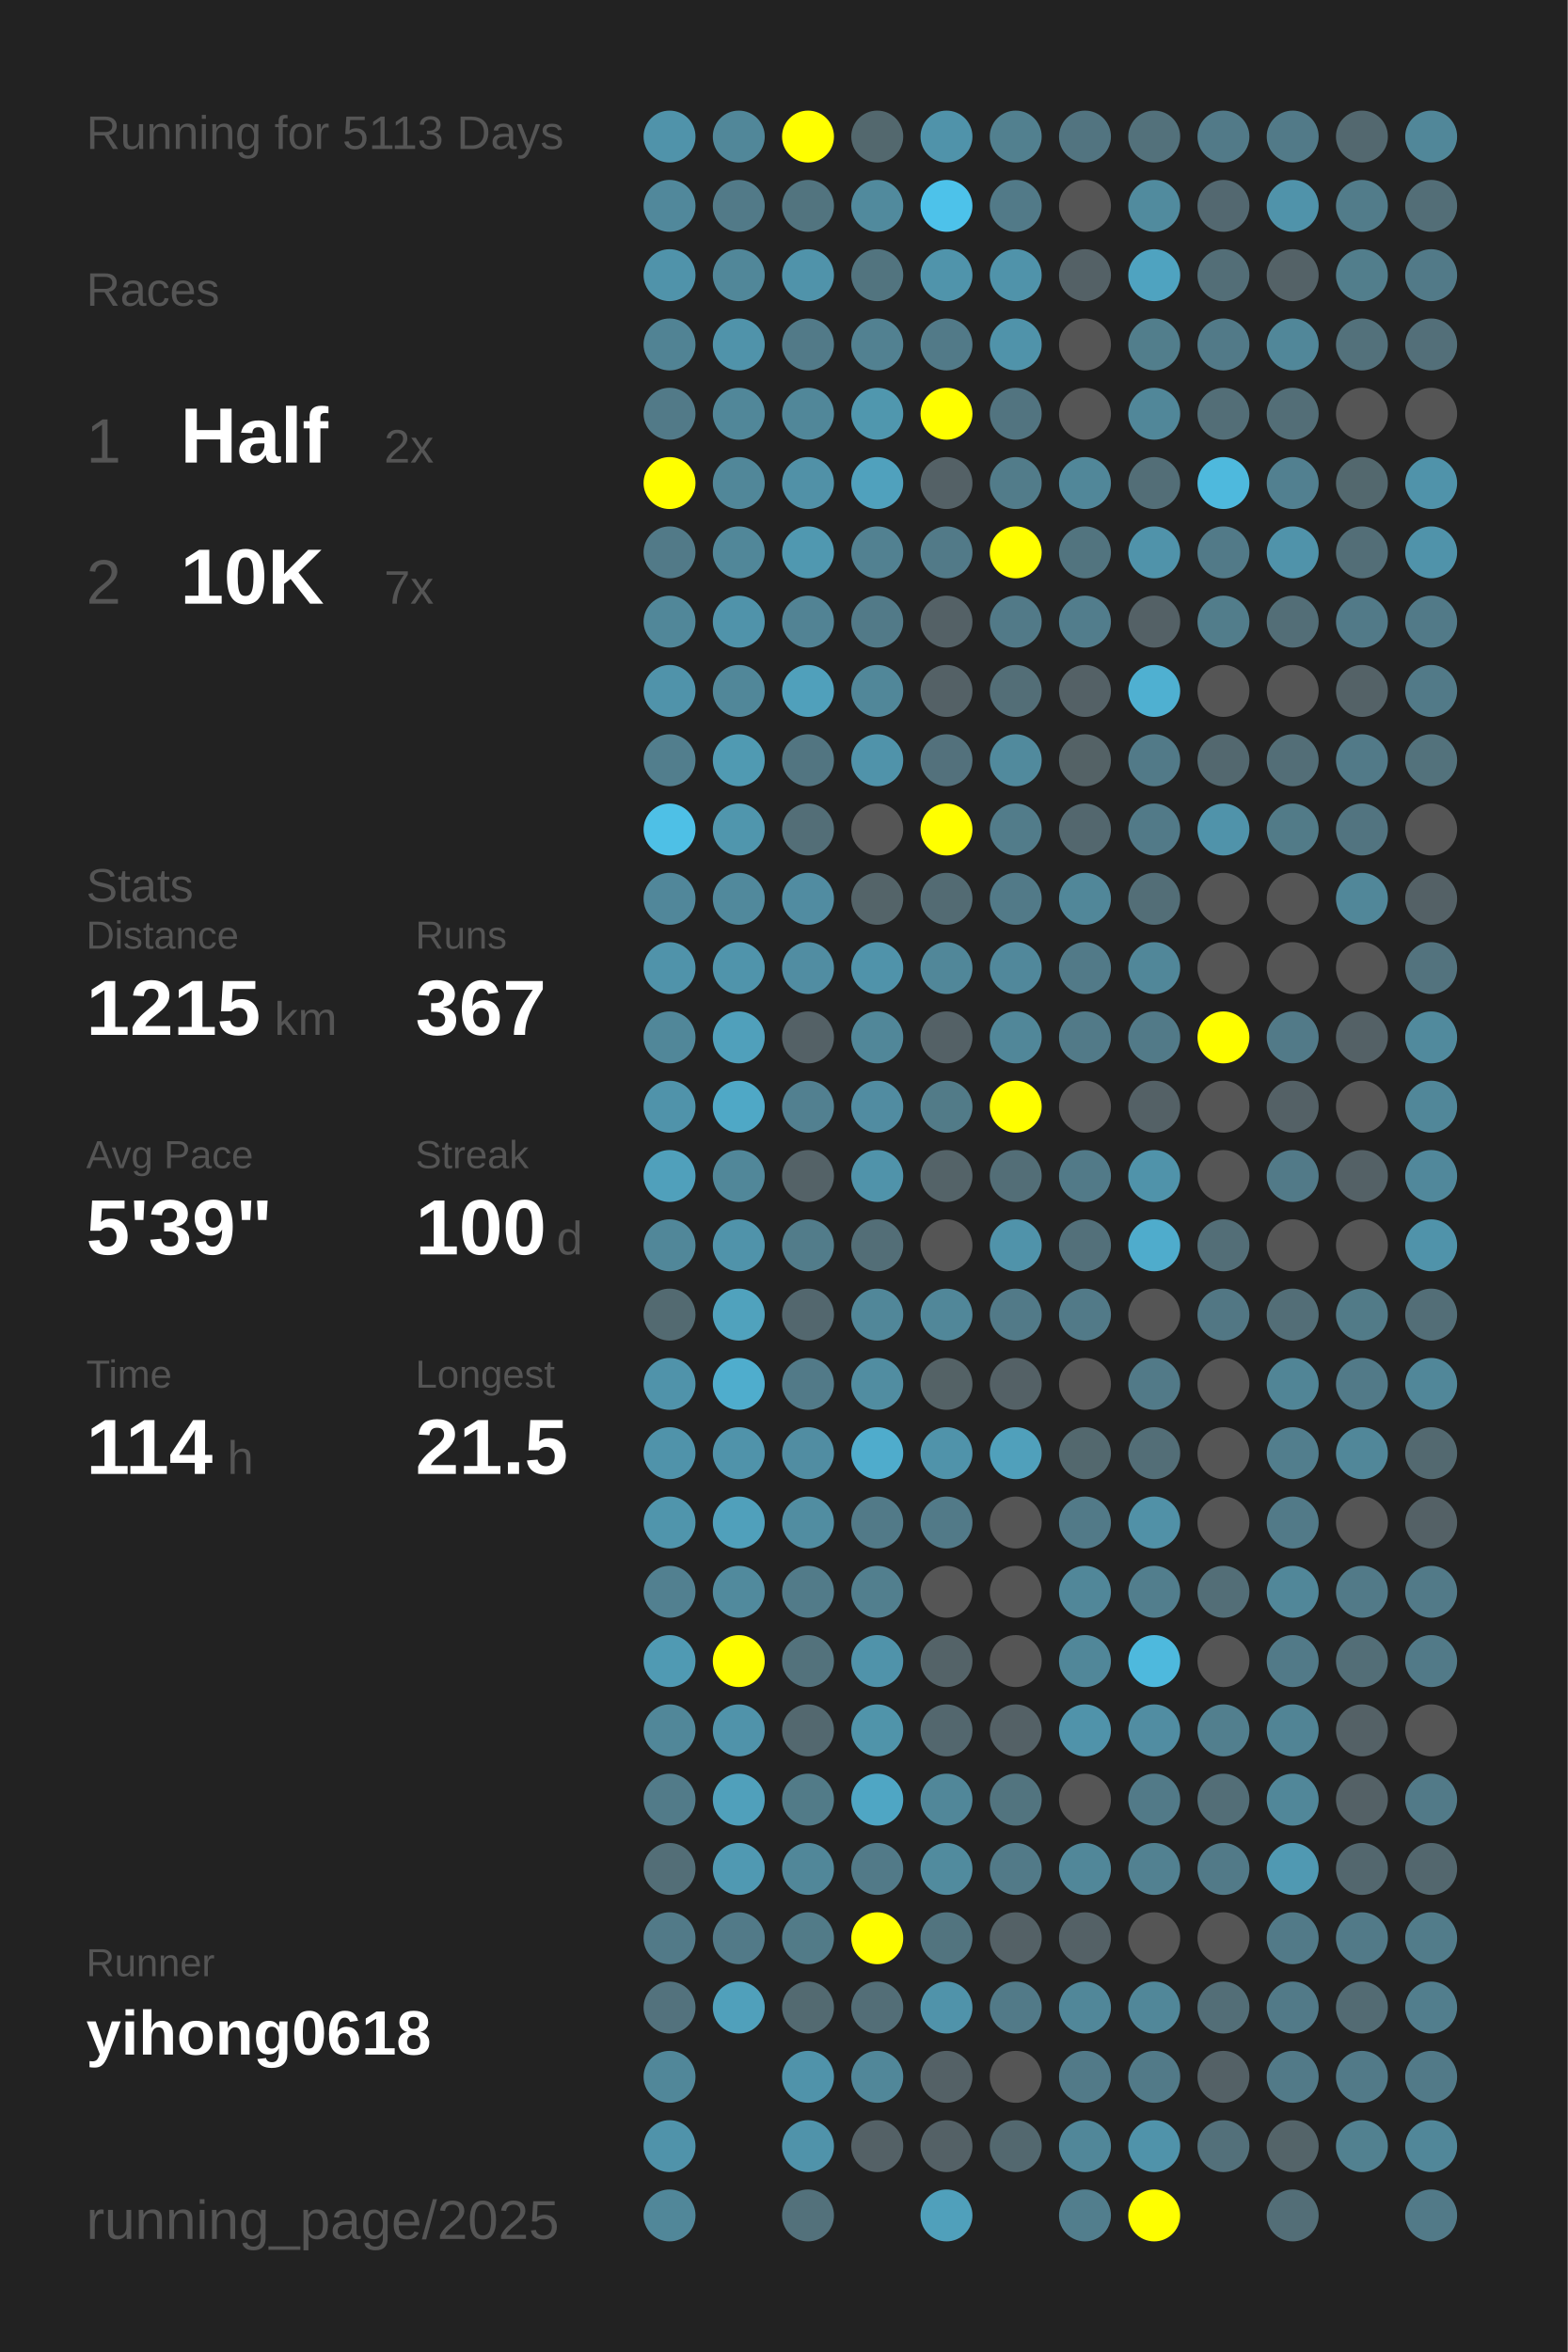
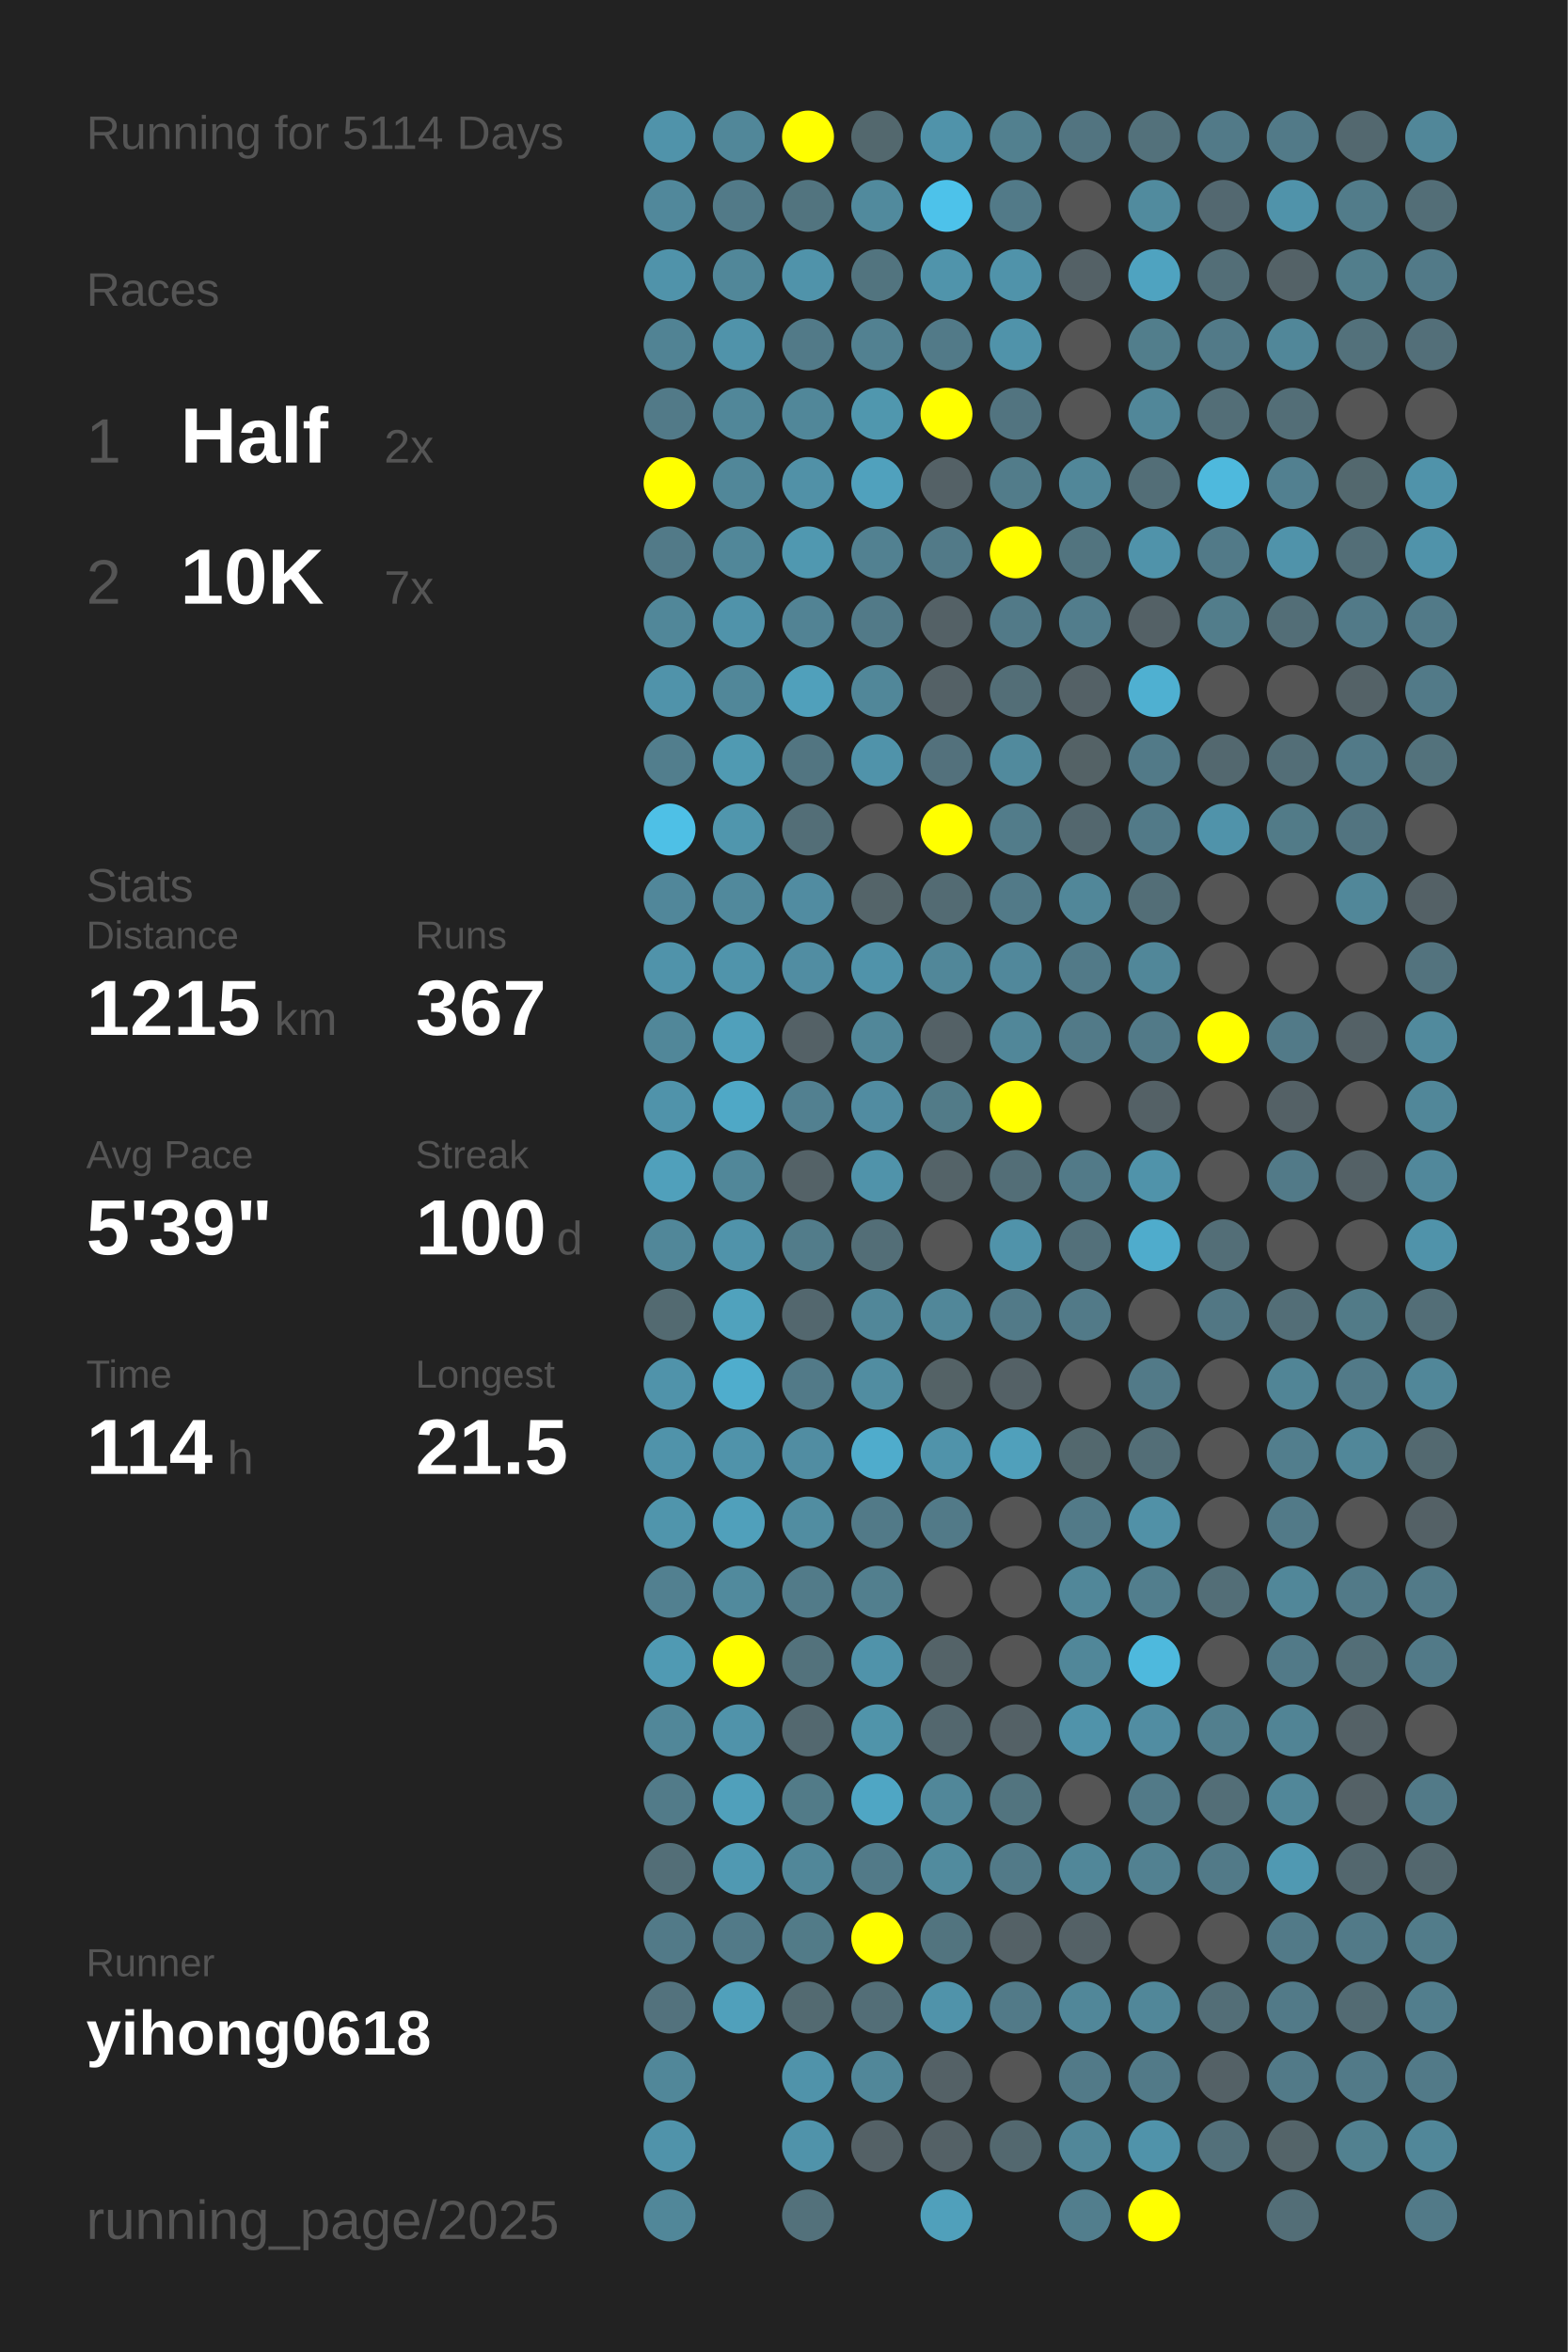
<svg xmlns="http://www.w3.org/2000/svg" baseProfile="full" height="300mm" version="1.1" viewBox="0,0,200,300" width="200mm">
  <defs />
  <rect fill="#222222" height="300" width="200" x="0" y="0" />
-   <text fill="#555555" style="font-size:6px; font-family:Arial;" x="11" y="19">Running for 5113 Days</text>
+   <text fill="#555555" style="font-size:6px; font-family:Arial;" x="11" y="19">Running for 5114 Days</text>
  <text fill="#555555" style="font-size:6px; font-family:Arial;" x="11" y="39">Races</text>
  <text fill="#555555" style="font-size:8px; font-family:Arial;" x="11" y="59">1</text>
  <text fill="#FFFFFF" style="font-size:10px; font-family:Arial; font-weight:bold;" x="23" y="59">Half</text>
  <text fill="#555555" style="font-size:6px; font-family:Arial;" x="49" y="59">2x</text>
  <text fill="#555555" style="font-size:8px; font-family:Arial;" x="11" y="77">2</text>
  <text fill="#FFFFFF" style="font-size:10px; font-family:Arial; font-weight:bold;" x="23" y="77">10K</text>
  <text fill="#555555" style="font-size:6px; font-family:Arial;" x="49" y="77">7x</text>
  <text fill="#555555" style="font-size:6px; font-family:Arial;" x="11" y="115">Stats</text>
  <text fill="#555555" style="font-size:5px; font-family:Arial;" x="11" y="121">Distance</text>
  <text fill="#FFFFFF" style="font-size:10px; font-family:Arial; font-weight:bold;" x="11" y="132">1215</text>
  <text fill="#555555" style="font-size:6px; font-family:Arial;" x="35" y="132">km</text>
  <text fill="#555555" style="font-size:5px; font-family:Arial;" x="53" y="121">Runs</text>
  <text fill="#FFFFFF" style="font-size:10px; font-family:Arial; font-weight:bold;" x="53" y="132">367</text>
  <text fill="#555555" style="font-size:5px; font-family:Arial;" x="11" y="149">Avg Pace</text>
  <text fill="#FFFFFF" style="font-size:10px; font-family:Arial; font-weight:bold;" x="11" y="160">5'39"</text>
  <text fill="#555555" style="font-size:5px; font-family:Arial;" x="53" y="149">Streak</text>
  <text fill="#FFFFFF" style="font-size:10px; font-family:Arial; font-weight:bold;" x="53" y="160">100</text>
  <text fill="#555555" style="font-size:6px; font-family:Arial;" x="71" y="160">d</text>
  <text fill="#555555" style="font-size:5px; font-family:Arial;" x="11" y="177">Time</text>
  <text fill="#FFFFFF" style="font-size:10px; font-family:Arial; font-weight:bold;" x="11" y="188">114</text>
  <text fill="#555555" style="font-size:6px; font-family:Arial;" x="29" y="188">h</text>
  <text fill="#555555" style="font-size:5px; font-family:Arial;" x="53" y="177">Longest</text>
  <text fill="#FFFFFF" style="font-size:10px; font-family:Arial; font-weight:bold;" x="53" y="188">21.5</text>
  <text fill="#555555" style="font-size:5px; font-family:Arial;" x="11" y="252.065">Runner</text>
  <text fill="#FFFFFF" style="font-size:8px; font-family:Arial; font-weight:bold;" x="11" y="262.065">yihong0618</text>
  <text fill="#555555" style="font-size:7px; font-family:Arial;" x="11" y="285.581">running_page/2025</text>
  <circle cx="85.417" cy="17.419" fill="#5093aa" r="3.312" />
  <circle cx="85.417" cy="26.258" fill="#51889b" r="3.312" />
  <circle cx="85.417" cy="35.097" fill="#5093aa" r="3.312" />
  <circle cx="85.417" cy="43.935" fill="#518394" r="3.312" />
  <circle cx="85.417" cy="52.774" fill="#527a88" r="3.312" />
  <circle cx="85.417" cy="61.613" fill="#FFFF00" r="3.312" />
  <circle cx="85.417" cy="70.452" fill="#527a88" r="3.312" />
  <circle cx="85.417" cy="79.29" fill="#518799" r="3.312" />
  <circle cx="85.417" cy="88.129" fill="#5093aa" r="3.312" />
  <circle cx="85.417" cy="96.968" fill="#527e8d" r="3.312" />
  <circle cx="85.417" cy="105.806" fill="#4ec0e6" r="3.312" />
  <circle cx="85.417" cy="114.645" fill="#51879a" r="3.312" />
  <circle cx="85.417" cy="123.484" fill="#5093aa" r="3.312" />
  <circle cx="85.417" cy="132.323" fill="#518799" r="3.312" />
  <circle cx="85.417" cy="141.161" fill="#5093aa" r="3.312" />
  <circle cx="85.417" cy="150" fill="#50a0bb" r="3.312" />
  <circle cx="85.417" cy="158.839" fill="#518799" r="3.312" />
  <circle cx="85.417" cy="167.677" fill="#536a71" r="3.312" />
  <circle cx="85.417" cy="176.516" fill="#5093aa" r="3.312" />
  <circle cx="85.417" cy="185.355" fill="#5093aa" r="3.312" />
  <circle cx="85.417" cy="194.194" fill="#5095ac" r="3.312" />
  <circle cx="85.417" cy="203.032" fill="#528090" r="3.312" />
  <circle cx="85.417" cy="211.871" fill="#509ab3" r="3.312" />
  <circle cx="85.417" cy="220.71" fill="#518799" r="3.312" />
  <circle cx="85.417" cy="229.548" fill="#527b89" r="3.312" />
  <circle cx="85.417" cy="238.387" fill="#536e77" r="3.312" />
  <circle cx="85.417" cy="247.226" fill="#527a88" r="3.312" />
  <circle cx="85.417" cy="256.065" fill="#53727d" r="3.312" />
  <circle cx="85.417" cy="264.903" fill="#518799" r="3.312" />
  <circle cx="85.417" cy="273.742" fill="#5093aa" r="3.312" />
  <circle cx="85.417" cy="282.581" fill="#518799" r="3.312" />
  <circle cx="94.25" cy="17.419" fill="#518799" r="3.312" />
  <circle cx="94.25" cy="26.258" fill="#527a88" r="3.312" />
  <circle cx="94.25" cy="35.097" fill="#518799" r="3.312" />
  <circle cx="94.25" cy="43.935" fill="#5093aa" r="3.312" />
  <circle cx="94.25" cy="52.774" fill="#518799" r="3.312" />
  <circle cx="94.25" cy="61.613" fill="#518799" r="3.312" />
  <circle cx="94.25" cy="70.452" fill="#518799" r="3.312" />
  <circle cx="94.25" cy="79.29" fill="#5093aa" r="3.312" />
  <circle cx="94.25" cy="88.129" fill="#518799" r="3.312" />
  <circle cx="94.25" cy="96.968" fill="#509ab2" r="3.312" />
  <circle cx="94.25" cy="105.806" fill="#5096ad" r="3.312" />
  <circle cx="94.25" cy="114.645" fill="#51899c" r="3.312" />
  <circle cx="94.25" cy="123.484" fill="#5094ab" r="3.312" />
  <circle cx="94.25" cy="132.323" fill="#50a0bb" r="3.312" />
  <circle cx="94.25" cy="141.161" fill="#4fa8c6" r="3.312" />
  <circle cx="94.25" cy="150" fill="#518799" r="3.312" />
  <circle cx="94.25" cy="158.839" fill="#5093aa" r="3.312" />
  <circle cx="94.25" cy="167.677" fill="#50a2bd" r="3.312" />
  <circle cx="94.25" cy="176.516" fill="#4fadcd" r="3.312" />
  <circle cx="94.25" cy="185.355" fill="#5093aa" r="3.312" />
  <circle cx="94.25" cy="194.194" fill="#50a0bb" r="3.312" />
  <circle cx="94.25" cy="203.032" fill="#518a9d" r="3.312" />
  <circle cx="94.25" cy="211.871" fill="#FFFF00" r="3.312" />
  <circle cx="94.25" cy="220.71" fill="#5093aa" r="3.312" />
  <circle cx="94.25" cy="229.548" fill="#50a0bb" r="3.312" />
  <circle cx="94.25" cy="238.387" fill="#5099b2" r="3.312" />
  <circle cx="94.25" cy="247.226" fill="#527a88" r="3.312" />
  <circle cx="94.25" cy="256.065" fill="#50a0bb" r="3.312" />
  <circle cx="103.083" cy="17.419" fill="#FFFF00" r="3.312" />
  <circle cx="103.083" cy="26.258" fill="#52747f" r="3.312" />
  <circle cx="103.083" cy="35.097" fill="#5093aa" r="3.312" />
  <circle cx="103.083" cy="43.935" fill="#527a88" r="3.312" />
  <circle cx="103.083" cy="52.774" fill="#518799" r="3.312" />
  <circle cx="103.083" cy="61.613" fill="#5191a7" r="3.312" />
  <circle cx="103.083" cy="70.452" fill="#5098b0" r="3.312" />
  <circle cx="103.083" cy="79.29" fill="#528394" r="3.312" />
  <circle cx="103.083" cy="88.129" fill="#50a0bb" r="3.312" />
  <circle cx="103.083" cy="96.968" fill="#527581" r="3.312" />
  <circle cx="103.083" cy="105.806" fill="#536e77" r="3.312" />
  <circle cx="103.083" cy="114.645" fill="#518ca1" r="3.312" />
  <circle cx="103.083" cy="123.484" fill="#518da2" r="3.312" />
  <circle cx="103.083" cy="132.323" fill="#546166" r="3.312" />
  <circle cx="103.083" cy="141.161" fill="#528090" r="3.312" />
  <circle cx="103.083" cy="150" fill="#546267" r="3.312" />
  <circle cx="103.083" cy="158.839" fill="#527c8a" r="3.312" />
  <circle cx="103.083" cy="167.677" fill="#53676e" r="3.312" />
  <circle cx="103.083" cy="176.516" fill="#527a88" r="3.312" />
  <circle cx="103.083" cy="185.355" fill="#518da2" r="3.312" />
  <circle cx="103.083" cy="194.194" fill="#518da1" r="3.312" />
  <circle cx="103.083" cy="203.032" fill="#527b89" r="3.312" />
  <circle cx="103.083" cy="211.871" fill="#53727c" r="3.312" />
  <circle cx="103.083" cy="220.71" fill="#53686f" r="3.312" />
  <circle cx="103.083" cy="229.548" fill="#527b88" r="3.312" />
  <circle cx="103.083" cy="238.387" fill="#518799" r="3.312" />
  <circle cx="103.083" cy="247.226" fill="#527b88" r="3.312" />
  <circle cx="103.083" cy="256.065" fill="#536a71" r="3.312" />
  <circle cx="103.083" cy="264.903" fill="#5093aa" r="3.312" />
  <circle cx="103.083" cy="273.742" fill="#5093aa" r="3.312" />
  <circle cx="103.083" cy="282.581" fill="#53717b" r="3.312" />
  <circle cx="111.917" cy="17.419" fill="#53686e" r="3.312" />
  <circle cx="111.917" cy="26.258" fill="#518a9d" r="3.312" />
  <circle cx="111.917" cy="35.097" fill="#52747f" r="3.312" />
  <circle cx="111.917" cy="43.935" fill="#528191" r="3.312" />
  <circle cx="111.917" cy="52.774" fill="#5097ae" r="3.312" />
  <circle cx="111.917" cy="61.613" fill="#50a1bd" r="3.312" />
  <circle cx="111.917" cy="70.452" fill="#528191" r="3.312" />
  <circle cx="111.917" cy="79.29" fill="#527a88" r="3.312" />
  <circle cx="111.917" cy="88.129" fill="#518799" r="3.312" />
  <circle cx="111.917" cy="96.968" fill="#5093aa" r="3.312" />
  <circle cx="111.917" cy="105.806" fill="#555555" r="3.312" />
  <circle cx="111.917" cy="114.645" fill="#546469" r="3.312" />
  <circle cx="111.917" cy="123.484" fill="#5093aa" r="3.312" />
  <circle cx="111.917" cy="132.323" fill="#518799" r="3.312" />
  <circle cx="111.917" cy="141.161" fill="#518ca1" r="3.312" />
  <circle cx="111.917" cy="150" fill="#5093aa" r="3.312" />
  <circle cx="111.917" cy="158.839" fill="#536e77" r="3.312" />
  <circle cx="111.917" cy="167.677" fill="#518799" r="3.312" />
  <circle cx="111.917" cy="176.516" fill="#518da1" r="3.312" />
  <circle cx="111.917" cy="185.355" fill="#4faccc" r="3.312" />
  <circle cx="111.917" cy="194.194" fill="#527a88" r="3.312" />
  <circle cx="111.917" cy="203.032" fill="#527f8e" r="3.312" />
  <circle cx="111.917" cy="211.871" fill="#5093aa" r="3.312" />
  <circle cx="111.917" cy="220.71" fill="#5094aa" r="3.312" />
  <circle cx="111.917" cy="229.548" fill="#4fa6c4" r="3.312" />
  <circle cx="111.917" cy="238.387" fill="#527a88" r="3.312" />
  <circle cx="111.917" cy="247.226" fill="#FFFF00" r="3.312" />
  <circle cx="111.917" cy="256.065" fill="#536e77" r="3.312" />
  <circle cx="111.917" cy="264.903" fill="#518799" r="3.312" />
  <circle cx="111.917" cy="273.742" fill="#546166" r="3.312" />
  <circle cx="120.75" cy="17.419" fill="#5093aa" r="3.312" />
  <circle cx="120.75" cy="26.258" fill="#4dc2ea" r="3.312" />
  <circle cx="120.75" cy="35.097" fill="#5094ab" r="3.312" />
  <circle cx="120.75" cy="43.935" fill="#527a88" r="3.312" />
  <circle cx="120.75" cy="52.774" fill="#FFFF00" r="3.312" />
  <circle cx="120.75" cy="61.613" fill="#546166" r="3.312" />
  <circle cx="120.75" cy="70.452" fill="#527a88" r="3.312" />
  <circle cx="120.75" cy="79.29" fill="#546166" r="3.312" />
  <circle cx="120.75" cy="88.129" fill="#546166" r="3.312" />
  <circle cx="120.75" cy="96.968" fill="#53717c" r="3.312" />
  <circle cx="120.75" cy="105.806" fill="#FFFF00" r="3.312" />
  <circle cx="120.75" cy="114.645" fill="#536b73" r="3.312" />
  <circle cx="120.75" cy="123.484" fill="#518799" r="3.312" />
  <circle cx="120.75" cy="132.323" fill="#546166" r="3.312" />
  <circle cx="120.75" cy="141.161" fill="#527b88" r="3.312" />
  <circle cx="120.75" cy="150" fill="#546368" r="3.312" />
  <circle cx="120.75" cy="158.839" fill="#555555" r="3.312" />
  <circle cx="120.75" cy="167.677" fill="#518799" r="3.312" />
  <circle cx="120.75" cy="176.516" fill="#546266" r="3.312" />
  <circle cx="120.75" cy="185.355" fill="#5093aa" r="3.312" />
  <circle cx="120.75" cy="194.194" fill="#527a88" r="3.312" />
  <circle cx="120.75" cy="203.032" fill="#555555" r="3.312" />
  <circle cx="120.75" cy="211.871" fill="#546368" r="3.312" />
  <circle cx="120.75" cy="220.71" fill="#53676e" r="3.312" />
  <circle cx="120.75" cy="229.548" fill="#518799" r="3.312" />
  <circle cx="120.75" cy="238.387" fill="#518b9e" r="3.312" />
  <circle cx="120.75" cy="247.226" fill="#52747f" r="3.312" />
  <circle cx="120.75" cy="256.065" fill="#5093aa" r="3.312" />
  <circle cx="120.75" cy="264.903" fill="#546166" r="3.312" />
  <circle cx="120.75" cy="273.742" fill="#546166" r="3.312" />
  <circle cx="120.75" cy="282.581" fill="#50a0bb" r="3.312" />
  <circle cx="129.583" cy="17.419" fill="#52808f" r="3.312" />
  <circle cx="129.583" cy="26.258" fill="#527a88" r="3.312" />
  <circle cx="129.583" cy="35.097" fill="#5093aa" r="3.312" />
  <circle cx="129.583" cy="43.935" fill="#5093aa" r="3.312" />
  <circle cx="129.583" cy="52.774" fill="#527480" r="3.312" />
  <circle cx="129.583" cy="61.613" fill="#527c8a" r="3.312" />
  <circle cx="129.583" cy="70.452" fill="#FFFF00" r="3.312" />
  <circle cx="129.583" cy="79.29" fill="#527a88" r="3.312" />
  <circle cx="129.583" cy="88.129" fill="#536e77" r="3.312" />
  <circle cx="129.583" cy="96.968" fill="#518a9d" r="3.312" />
  <circle cx="129.583" cy="105.806" fill="#527c8a" r="3.312" />
  <circle cx="129.583" cy="114.645" fill="#527a88" r="3.312" />
  <circle cx="129.583" cy="123.484" fill="#51889b" r="3.312" />
  <circle cx="129.583" cy="132.323" fill="#518799" r="3.312" />
  <circle cx="129.583" cy="141.161" fill="#FFFF00" r="3.312" />
  <circle cx="129.583" cy="150" fill="#536e77" r="3.312" />
  <circle cx="129.583" cy="158.839" fill="#5093aa" r="3.312" />
  <circle cx="129.583" cy="167.677" fill="#527a88" r="3.312" />
  <circle cx="129.583" cy="176.516" fill="#546166" r="3.312" />
  <circle cx="129.583" cy="185.355" fill="#50a0bb" r="3.312" />
  <circle cx="129.583" cy="194.194" fill="#555555" r="3.312" />
  <circle cx="129.583" cy="203.032" fill="#555555" r="3.312" />
  <circle cx="129.583" cy="211.871" fill="#555555" r="3.312" />
  <circle cx="129.583" cy="220.71" fill="#546166" r="3.312" />
  <circle cx="129.583" cy="229.548" fill="#52747f" r="3.312" />
  <circle cx="129.583" cy="238.387" fill="#527a88" r="3.312" />
  <circle cx="129.583" cy="247.226" fill="#546166" r="3.312" />
  <circle cx="129.583" cy="256.065" fill="#527a88" r="3.312" />
  <circle cx="129.583" cy="264.903" fill="#555555" r="3.312" />
  <circle cx="129.583" cy="273.742" fill="#53686f" r="3.312" />
  <circle cx="138.417" cy="17.419" fill="#527480" r="3.312" />
  <circle cx="138.417" cy="26.258" fill="#555555" r="3.312" />
  <circle cx="138.417" cy="35.097" fill="#546166" r="3.312" />
  <circle cx="138.417" cy="43.935" fill="#555555" r="3.312" />
  <circle cx="138.417" cy="52.774" fill="#555555" r="3.312" />
  <circle cx="138.417" cy="61.613" fill="#518799" r="3.312" />
  <circle cx="138.417" cy="70.452" fill="#52747f" r="3.312" />
  <circle cx="138.417" cy="79.29" fill="#527d8c" r="3.312" />
  <circle cx="138.417" cy="88.129" fill="#546166" r="3.312" />
  <circle cx="138.417" cy="96.968" fill="#546266" r="3.312" />
  <circle cx="138.417" cy="105.806" fill="#53676e" r="3.312" />
  <circle cx="138.417" cy="114.645" fill="#518799" r="3.312" />
  <circle cx="138.417" cy="123.484" fill="#527a88" r="3.312" />
  <circle cx="138.417" cy="132.323" fill="#527a88" r="3.312" />
  <circle cx="138.417" cy="141.161" fill="#555555" r="3.312" />
  <circle cx="138.417" cy="150" fill="#527a88" r="3.312" />
  <circle cx="138.417" cy="158.839" fill="#53707a" r="3.312" />
  <circle cx="138.417" cy="167.677" fill="#527a88" r="3.312" />
  <circle cx="138.417" cy="176.516" fill="#555555" r="3.312" />
  <circle cx="138.417" cy="185.355" fill="#53686e" r="3.312" />
  <circle cx="138.417" cy="194.194" fill="#527a88" r="3.312" />
  <circle cx="138.417" cy="203.032" fill="#518799" r="3.312" />
  <circle cx="138.417" cy="211.871" fill="#518799" r="3.312" />
  <circle cx="138.417" cy="220.71" fill="#5093aa" r="3.312" />
  <circle cx="138.417" cy="229.548" fill="#555555" r="3.312" />
  <circle cx="138.417" cy="238.387" fill="#518799" r="3.312" />
  <circle cx="138.417" cy="247.226" fill="#546166" r="3.312" />
  <circle cx="138.417" cy="256.065" fill="#518799" r="3.312" />
  <circle cx="138.417" cy="264.903" fill="#527a88" r="3.312" />
  <circle cx="138.417" cy="273.742" fill="#518799" r="3.312" />
  <circle cx="138.417" cy="282.581" fill="#527e8d" r="3.312" />
  <circle cx="147.25" cy="17.419" fill="#53717b" r="3.312" />
  <circle cx="147.25" cy="26.258" fill="#518b9e" r="3.312" />
  <circle cx="147.25" cy="35.097" fill="#4fa3c0" r="3.312" />
  <circle cx="147.25" cy="43.935" fill="#527e8c" r="3.312" />
  <circle cx="147.25" cy="52.774" fill="#518799" r="3.312" />
  <circle cx="147.25" cy="61.613" fill="#536e77" r="3.312" />
  <circle cx="147.25" cy="70.452" fill="#5093aa" r="3.312" />
  <circle cx="147.25" cy="79.29" fill="#546166" r="3.312" />
  <circle cx="147.25" cy="88.129" fill="#4fb0d1" r="3.312" />
  <circle cx="147.25" cy="96.968" fill="#527a88" r="3.312" />
  <circle cx="147.25" cy="105.806" fill="#527a88" r="3.312" />
  <circle cx="147.25" cy="114.645" fill="#536e77" r="3.312" />
  <circle cx="147.25" cy="123.484" fill="#518799" r="3.312" />
  <circle cx="147.25" cy="132.323" fill="#527a88" r="3.312" />
  <circle cx="147.25" cy="141.161" fill="#546166" r="3.312" />
  <circle cx="147.25" cy="150" fill="#5093aa" r="3.312" />
  <circle cx="147.25" cy="158.839" fill="#4faccc" r="3.312" />
  <circle cx="147.25" cy="167.677" fill="#555555" r="3.312" />
  <circle cx="147.25" cy="176.516" fill="#527a88" r="3.312" />
  <circle cx="147.25" cy="185.355" fill="#536e77" r="3.312" />
  <circle cx="147.25" cy="194.194" fill="#5191a7" r="3.312" />
  <circle cx="147.25" cy="203.032" fill="#527e8d" r="3.312" />
  <circle cx="147.25" cy="211.871" fill="#4eb9dd" r="3.312" />
  <circle cx="147.25" cy="220.71" fill="#518da2" r="3.312" />
  <circle cx="147.25" cy="229.548" fill="#527a88" r="3.312" />
  <circle cx="147.25" cy="238.387" fill="#528191" r="3.312" />
  <circle cx="147.25" cy="247.226" fill="#555555" r="3.312" />
  <circle cx="147.25" cy="256.065" fill="#518799" r="3.312" />
  <circle cx="147.25" cy="264.903" fill="#527a88" r="3.312" />
  <circle cx="147.25" cy="273.742" fill="#5093aa" r="3.312" />
  <circle cx="147.25" cy="282.581" fill="#FFFF00" r="3.312" />
  <circle cx="156.083" cy="17.419" fill="#527a88" r="3.312" />
  <circle cx="156.083" cy="26.258" fill="#536870" r="3.312" />
  <circle cx="156.083" cy="35.097" fill="#536e77" r="3.312" />
  <circle cx="156.083" cy="43.935" fill="#527a88" r="3.312" />
  <circle cx="156.083" cy="52.774" fill="#536e77" r="3.312" />
  <circle cx="156.083" cy="61.613" fill="#4eb9dd" r="3.312" />
  <circle cx="156.083" cy="70.452" fill="#527a88" r="3.312" />
  <circle cx="156.083" cy="79.29" fill="#527d8b" r="3.312" />
  <circle cx="156.083" cy="88.129" fill="#555555" r="3.312" />
  <circle cx="156.083" cy="96.968" fill="#53686f" r="3.312" />
  <circle cx="156.083" cy="105.806" fill="#5093aa" r="3.312" />
  <circle cx="156.083" cy="114.645" fill="#555555" r="3.312" />
  <circle cx="156.083" cy="123.484" fill="#555555" r="3.312" />
  <circle cx="156.083" cy="132.323" fill="#FFFF00" r="3.312" />
  <circle cx="156.083" cy="141.161" fill="#555555" r="3.312" />
  <circle cx="156.083" cy="150" fill="#555555" r="3.312" />
  <circle cx="156.083" cy="158.839" fill="#536e77" r="3.312" />
  <circle cx="156.083" cy="167.677" fill="#527784" r="3.312" />
  <circle cx="156.083" cy="176.516" fill="#555555" r="3.312" />
  <circle cx="156.083" cy="185.355" fill="#555555" r="3.312" />
  <circle cx="156.083" cy="194.194" fill="#555555" r="3.312" />
  <circle cx="156.083" cy="203.032" fill="#536e77" r="3.312" />
  <circle cx="156.083" cy="211.871" fill="#555555" r="3.312" />
  <circle cx="156.083" cy="220.71" fill="#527f8e" r="3.312" />
  <circle cx="156.083" cy="229.548" fill="#536e77" r="3.312" />
  <circle cx="156.083" cy="238.387" fill="#527a88" r="3.312" />
  <circle cx="156.083" cy="247.226" fill="#555555" r="3.312" />
  <circle cx="156.083" cy="256.065" fill="#536e77" r="3.312" />
  <circle cx="156.083" cy="264.903" fill="#546166" r="3.312" />
  <circle cx="156.083" cy="273.742" fill="#53707a" r="3.312" />
  <circle cx="164.917" cy="17.419" fill="#527a88" r="3.312" />
  <circle cx="164.917" cy="26.258" fill="#5093aa" r="3.312" />
  <circle cx="164.917" cy="35.097" fill="#546267" r="3.312" />
  <circle cx="164.917" cy="43.935" fill="#518799" r="3.312" />
  <circle cx="164.917" cy="52.774" fill="#536e77" r="3.312" />
  <circle cx="164.917" cy="61.613" fill="#528090" r="3.312" />
  <circle cx="164.917" cy="70.452" fill="#5093aa" r="3.312" />
  <circle cx="164.917" cy="79.29" fill="#536e77" r="3.312" />
  <circle cx="164.917" cy="88.129" fill="#555555" r="3.312" />
  <circle cx="164.917" cy="96.968" fill="#536e77" r="3.312" />
  <circle cx="164.917" cy="105.806" fill="#527b88" r="3.312" />
  <circle cx="164.917" cy="114.645" fill="#555555" r="3.312" />
  <circle cx="164.917" cy="123.484" fill="#555555" r="3.312" />
  <circle cx="164.917" cy="132.323" fill="#527a88" r="3.312" />
  <circle cx="164.917" cy="141.161" fill="#546166" r="3.312" />
  <circle cx="164.917" cy="150" fill="#527a88" r="3.312" />
  <circle cx="164.917" cy="158.839" fill="#555555" r="3.312" />
  <circle cx="164.917" cy="167.677" fill="#536e77" r="3.312" />
  <circle cx="164.917" cy="176.516" fill="#518596" r="3.312" />
  <circle cx="164.917" cy="185.355" fill="#527e8d" r="3.312" />
  <circle cx="164.917" cy="194.194" fill="#527a88" r="3.312" />
  <circle cx="164.917" cy="203.032" fill="#518799" r="3.312" />
  <circle cx="164.917" cy="211.871" fill="#527a88" r="3.312" />
  <circle cx="164.917" cy="220.71" fill="#518495" r="3.312" />
  <circle cx="164.917" cy="229.548" fill="#518799" r="3.312" />
  <circle cx="164.917" cy="238.387" fill="#5099b2" r="3.312" />
  <circle cx="164.917" cy="247.226" fill="#527a88" r="3.312" />
  <circle cx="164.917" cy="256.065" fill="#527a88" r="3.312" />
  <circle cx="164.917" cy="264.903" fill="#527a88" r="3.312" />
  <circle cx="164.917" cy="273.742" fill="#546469" r="3.312" />
  <circle cx="164.917" cy="282.581" fill="#536e77" r="3.312" />
  <circle cx="173.75" cy="17.419" fill="#53686f" r="3.312" />
  <circle cx="173.75" cy="26.258" fill="#527c8a" r="3.312" />
  <circle cx="173.75" cy="35.097" fill="#527e8c" r="3.312" />
  <circle cx="173.75" cy="43.935" fill="#53717b" r="3.312" />
  <circle cx="173.75" cy="52.774" fill="#555555" r="3.312" />
  <circle cx="173.75" cy="61.613" fill="#53686e" r="3.312" />
  <circle cx="173.75" cy="70.452" fill="#536e77" r="3.312" />
  <circle cx="173.75" cy="79.29" fill="#527a88" r="3.312" />
  <circle cx="173.75" cy="88.129" fill="#546267" r="3.312" />
  <circle cx="173.75" cy="96.968" fill="#527a88" r="3.312" />
  <circle cx="173.75" cy="105.806" fill="#527480" r="3.312" />
  <circle cx="173.75" cy="114.645" fill="#518799" r="3.312" />
  <circle cx="173.75" cy="123.484" fill="#555555" r="3.312" />
  <circle cx="173.75" cy="132.323" fill="#546166" r="3.312" />
  <circle cx="173.75" cy="141.161" fill="#555555" r="3.312" />
  <circle cx="173.75" cy="150" fill="#546166" r="3.312" />
  <circle cx="173.75" cy="158.839" fill="#555555" r="3.312" />
  <circle cx="173.75" cy="167.677" fill="#527b88" r="3.312" />
  <circle cx="173.75" cy="176.516" fill="#527a88" r="3.312" />
  <circle cx="173.75" cy="185.355" fill="#518799" r="3.312" />
  <circle cx="173.75" cy="194.194" fill="#555555" r="3.312" />
  <circle cx="173.75" cy="203.032" fill="#527a88" r="3.312" />
  <circle cx="173.75" cy="211.871" fill="#536e77" r="3.312" />
  <circle cx="173.75" cy="220.71" fill="#546166" r="3.312" />
  <circle cx="173.75" cy="229.548" fill="#546166" r="3.312" />
  <circle cx="173.75" cy="238.387" fill="#53676e" r="3.312" />
  <circle cx="173.75" cy="247.226" fill="#527a88" r="3.312" />
  <circle cx="173.75" cy="256.065" fill="#536b73" r="3.312" />
  <circle cx="173.75" cy="264.903" fill="#527a88" r="3.312" />
  <circle cx="173.75" cy="273.742" fill="#528190" r="3.312" />
  <circle cx="182.583" cy="17.419" fill="#518799" r="3.312" />
  <circle cx="182.583" cy="26.258" fill="#536e77" r="3.312" />
  <circle cx="182.583" cy="35.097" fill="#527a88" r="3.312" />
  <circle cx="182.583" cy="43.935" fill="#536f79" r="3.312" />
  <circle cx="182.583" cy="52.774" fill="#555555" r="3.312" />
  <circle cx="182.583" cy="61.613" fill="#5093aa" r="3.312" />
  <circle cx="182.583" cy="70.452" fill="#5093aa" r="3.312" />
  <circle cx="182.583" cy="79.29" fill="#527a88" r="3.312" />
  <circle cx="182.583" cy="88.129" fill="#527a88" r="3.312" />
  <circle cx="182.583" cy="96.968" fill="#53727c" r="3.312" />
  <circle cx="182.583" cy="105.806" fill="#555555" r="3.312" />
  <circle cx="182.583" cy="114.645" fill="#546166" r="3.312" />
  <circle cx="182.583" cy="123.484" fill="#53737e" r="3.312" />
  <circle cx="182.583" cy="132.323" fill="#518a9d" r="3.312" />
  <circle cx="182.583" cy="141.161" fill="#518799" r="3.312" />
  <circle cx="182.583" cy="150" fill="#51889b" r="3.312" />
  <circle cx="182.583" cy="158.839" fill="#5093aa" r="3.312" />
  <circle cx="182.583" cy="167.677" fill="#536e77" r="3.312" />
  <circle cx="182.583" cy="176.516" fill="#518799" r="3.312" />
  <circle cx="182.583" cy="185.355" fill="#536970" r="3.312" />
  <circle cx="182.583" cy="194.194" fill="#546166" r="3.312" />
  <circle cx="182.583" cy="203.032" fill="#527a88" r="3.312" />
  <circle cx="182.583" cy="211.871" fill="#527a88" r="3.312" />
  <circle cx="182.583" cy="220.71" fill="#555555" r="3.312" />
  <circle cx="182.583" cy="229.548" fill="#527a88" r="3.312" />
  <circle cx="182.583" cy="238.387" fill="#53676e" r="3.312" />
  <circle cx="182.583" cy="247.226" fill="#527c8a" r="3.312" />
  <circle cx="182.583" cy="256.065" fill="#527e8d" r="3.312" />
  <circle cx="182.583" cy="264.903" fill="#527a88" r="3.312" />
  <circle cx="182.583" cy="273.742" fill="#518799" r="3.312" />
  <circle cx="182.583" cy="282.581" fill="#527a88" r="3.312" />
</svg>
